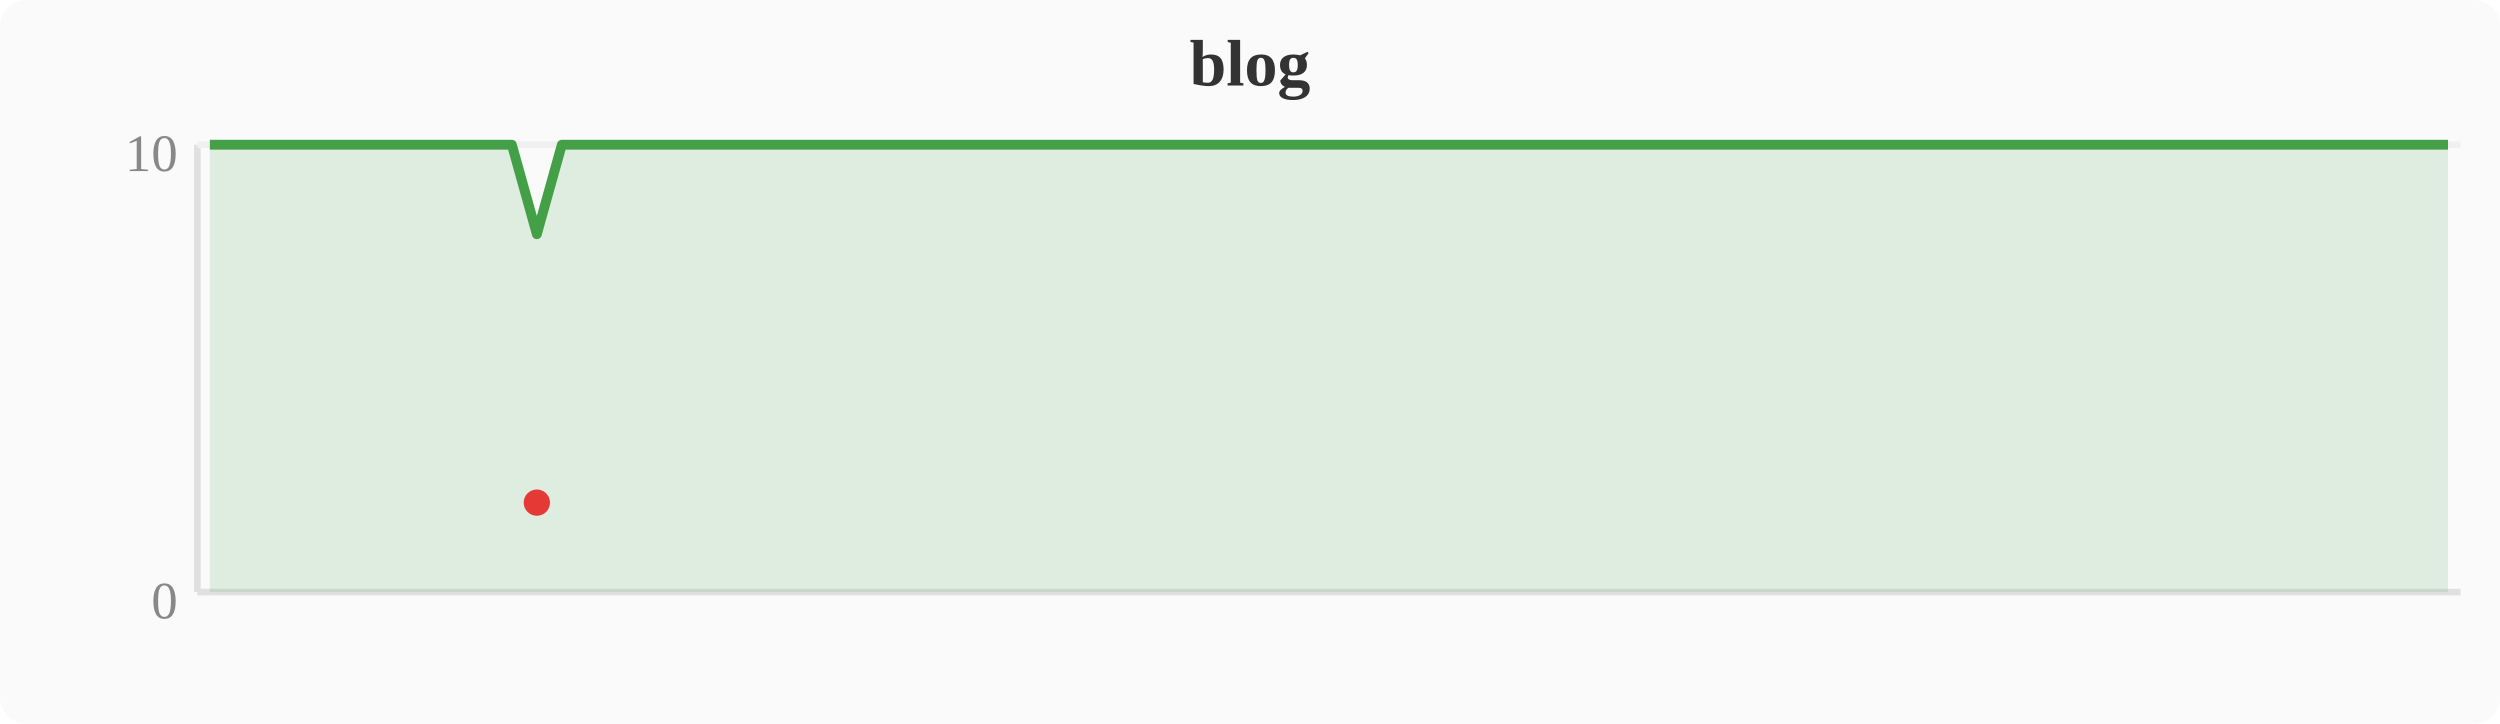
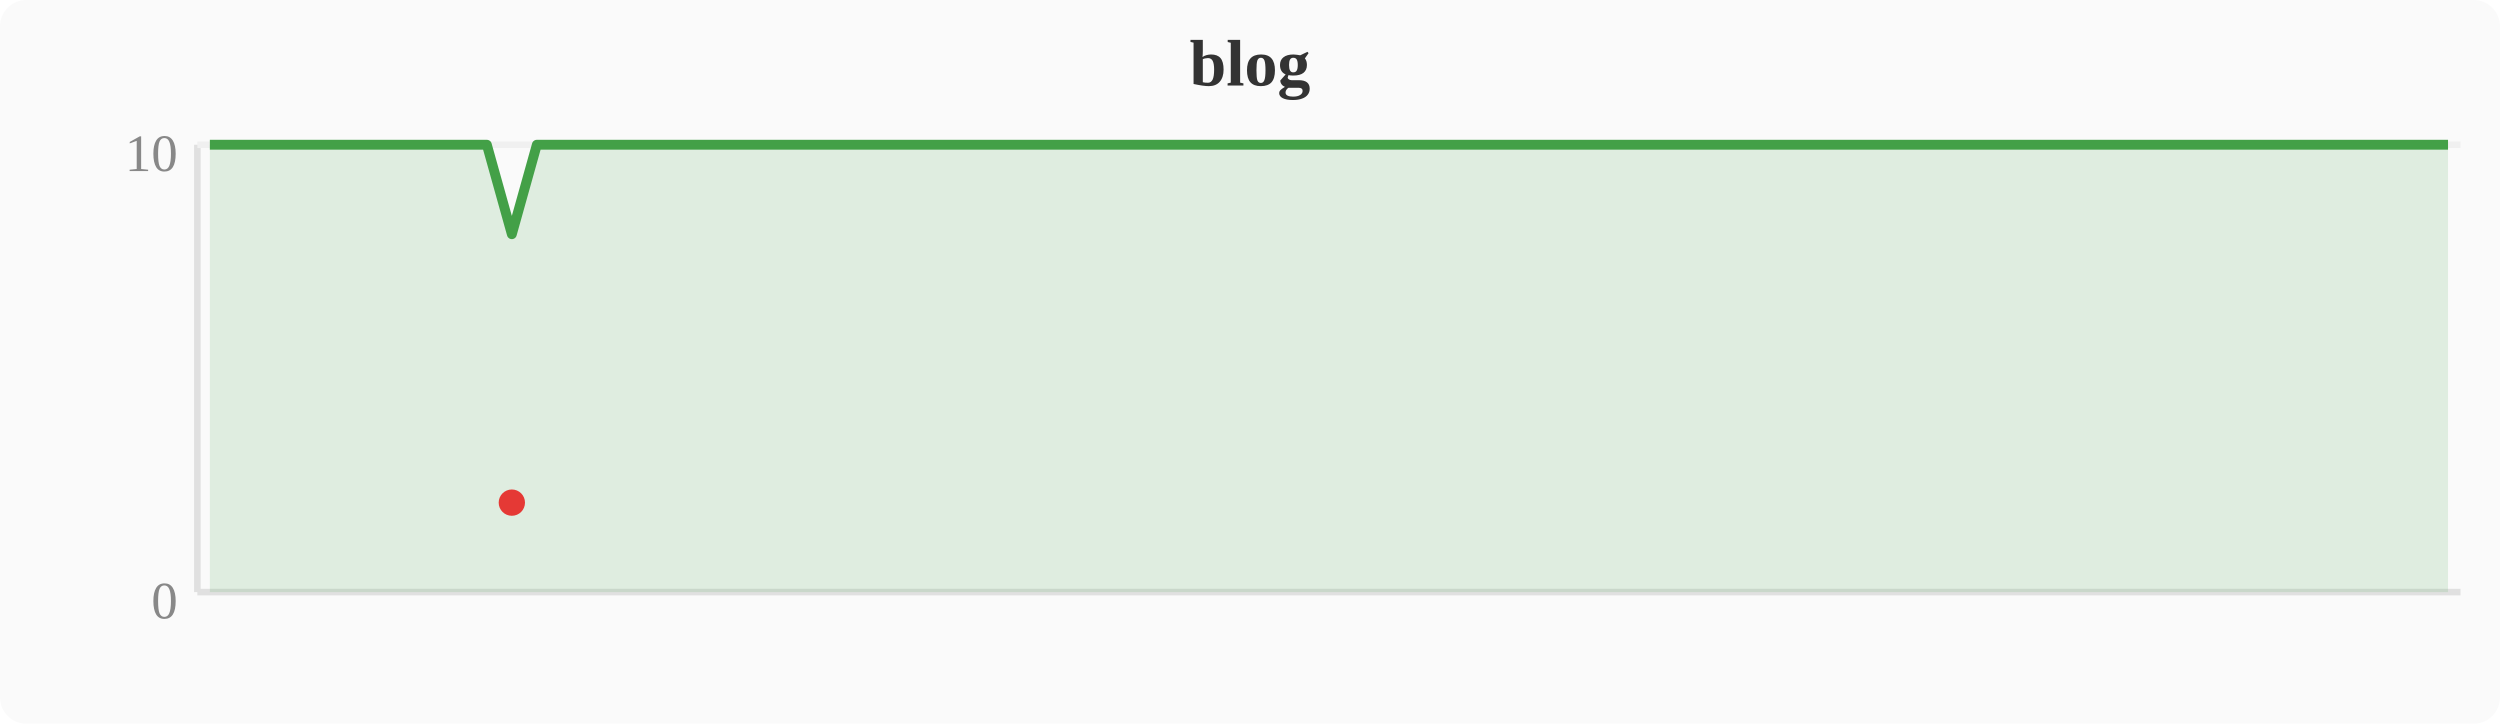
<svg xmlns="http://www.w3.org/2000/svg" width="380" height="110" viewBox="0 0 380 110">
  <rect width="380" height="110" fill="#fafafa" rx="4" />
  <text x="190" y="13" text-anchor="middle" font-size="10" font-weight="bold" fill="#333">blog</text>
  <line x1="30" y1="22" x2="30" y2="90" stroke="#e0e0e0" stroke-width="1" />
  <line x1="30" y1="90" x2="374" y2="90" stroke="#e0e0e0" stroke-width="1" />
  <line x1="30" y1="22" x2="374" y2="22" stroke="#f0f0f0" stroke-width="1" />
  <text x="27" y="94" text-anchor="end" font-size="8" fill="#888">0</text>
  <text x="27" y="26" text-anchor="end" font-size="8" fill="#888">10</text>
-   <polygon points="31.9,22.0 35.7,22.0 39.6,22.0 43.4,22.0 47.2,22.0 51.0,22.0 54.8,22.0 58.7,22.0 62.5,22.0 66.3,22.0 70.1,22.0 74.0,22.0 77.8,22.0 81.6,35.6 85.4,22.0 89.2,22.0 93.1,22.0 96.9,22.0 100.7,22.0 104.5,22.0 108.4,22.0 112.2,22.0 116.0,22.0 119.8,22.0 123.6,22.0 127.5,22.0 131.3,22.0 135.1,22.0 138.9,22.0 142.8,22.0 146.6,22.0 150.4,22.0 154.2,22.0 158.0,22.0 161.9,22.0 165.7,22.0 169.5,22.0 173.3,22.0 177.2,22.0 181.0,22.0 184.8,22.0 188.6,22.0 192.4,22.0 196.3,22.0 200.1,22.0 203.9,22.0 207.7,22.0 211.6,22.0 215.4,22.0 219.2,22.0 223.0,22.0 226.8,22.0 230.7,22.0 234.5,22.0 238.3,22.0 242.1,22.0 246.0,22.0 249.8,22.0 253.6,22.0 257.4,22.0 261.2,22.0 265.1,22.0 268.9,22.0 272.7,22.0 276.5,22.0 280.4,22.0 284.2,22.0 288.0,22.0 291.8,22.0 295.6,22.0 299.5,22.0 303.3,22.0 307.1,22.0 310.9,22.0 314.8,22.0 318.6,22.0 322.4,22.0 326.2,22.0 330.0,22.0 333.9,22.0 337.7,22.0 341.5,22.0 345.3,22.0 349.2,22.0 353.0,22.0 356.8,22.0 360.6,22.0 364.4,22.0 368.3,22.0 372.1,22.0 372.1,90 31.9,90" fill="#43a047" opacity="0.15" />
-   <polyline points="31.9,22.0 35.7,22.0 39.6,22.0 43.4,22.0 47.2,22.0 51.0,22.0 54.8,22.0 58.7,22.0 62.5,22.0 66.3,22.0 70.1,22.0 74.0,22.0 77.8,22.0 81.6,35.6 85.4,22.0 89.2,22.0 93.1,22.0 96.9,22.0 100.7,22.0 104.5,22.0 108.4,22.0 112.2,22.0 116.0,22.0 119.8,22.0 123.6,22.0 127.5,22.0 131.3,22.0 135.1,22.0 138.9,22.0 142.8,22.0 146.6,22.0 150.4,22.0 154.2,22.0 158.0,22.0 161.9,22.0 165.7,22.0 169.5,22.0 173.3,22.0 177.2,22.0 181.0,22.0 184.8,22.0 188.6,22.0 192.4,22.0 196.3,22.0 200.1,22.0 203.9,22.0 207.7,22.0 211.6,22.0 215.4,22.0 219.2,22.0 223.0,22.0 226.8,22.0 230.7,22.0 234.5,22.0 238.3,22.0 242.1,22.0 246.0,22.0 249.8,22.0 253.6,22.0 257.4,22.0 261.2,22.0 265.1,22.0 268.9,22.0 272.7,22.0 276.5,22.0 280.4,22.0 284.2,22.0 288.0,22.0 291.8,22.0 295.6,22.0 299.5,22.0 303.3,22.0 307.1,22.0 310.9,22.0 314.8,22.0 318.6,22.0 322.4,22.0 326.2,22.0 330.0,22.0 333.9,22.0 337.7,22.0 341.5,22.0 345.3,22.0 349.2,22.0 353.0,22.0 356.8,22.0 360.6,22.0 364.4,22.0 368.3,22.0 372.1,22.0" fill="none" stroke="#43a047" stroke-width="1.5" stroke-linejoin="round" />
-   <circle cx="81.6" cy="76.4" r="2" fill="#e53935" />
+   <polygon points="31.9,22.0 35.7,22.0 39.6,22.0 43.4,22.0 47.2,22.0 51.0,22.0 54.8,22.0 58.7,22.0 62.5,22.0 66.3,22.0 70.1,22.0 74.0,22.0 77.8,35.6 81.6,22.0 85.4,22.0 89.2,22.0 93.1,22.0 96.9,22.0 100.7,22.0 104.5,22.0 108.4,22.0 112.2,22.0 116.0,22.0 119.8,22.0 123.6,22.0 127.5,22.0 131.3,22.0 135.1,22.0 138.9,22.0 142.8,22.0 146.6,22.0 150.4,22.0 154.2,22.0 158.0,22.0 161.9,22.0 165.7,22.0 169.5,22.0 173.3,22.0 177.2,22.0 181.0,22.0 184.8,22.0 188.6,22.0 192.4,22.0 196.3,22.0 200.1,22.0 203.9,22.0 207.7,22.0 211.6,22.0 215.4,22.0 219.2,22.0 223.0,22.0 226.8,22.0 230.7,22.0 234.5,22.0 238.3,22.0 242.1,22.0 246.0,22.0 249.8,22.0 253.6,22.0 257.4,22.0 261.2,22.0 265.1,22.0 268.9,22.0 272.7,22.0 276.5,22.0 280.4,22.0 284.2,22.0 288.0,22.0 291.8,22.0 295.6,22.0 299.5,22.0 303.3,22.0 307.1,22.0 310.9,22.0 314.8,22.0 318.6,22.0 322.4,22.0 326.2,22.0 330.0,22.0 333.9,22.0 337.7,22.0 341.5,22.0 345.3,22.0 349.2,22.0 353.0,22.0 356.8,22.0 360.6,22.0 364.4,22.0 368.3,22.0 372.1,22.0 372.1,90 31.9,90" fill="#43a047" opacity="0.15" />
+   <polyline points="31.9,22.0 35.7,22.0 39.6,22.0 43.4,22.0 47.2,22.0 51.0,22.0 54.8,22.0 58.7,22.0 62.5,22.0 66.3,22.0 70.1,22.0 74.0,22.0 77.8,35.6 81.6,22.0 85.4,22.0 89.2,22.0 93.1,22.0 96.9,22.0 100.7,22.0 104.5,22.0 108.4,22.0 112.2,22.0 116.0,22.0 119.8,22.0 123.6,22.0 127.5,22.0 131.3,22.0 135.1,22.0 138.9,22.0 142.8,22.0 146.6,22.0 150.4,22.0 154.2,22.0 158.0,22.0 161.9,22.0 165.7,22.0 169.5,22.0 173.3,22.0 177.2,22.0 181.0,22.0 184.8,22.0 188.6,22.0 192.4,22.0 196.3,22.0 200.1,22.0 203.9,22.0 207.7,22.0 211.6,22.0 215.4,22.0 219.2,22.0 223.0,22.0 226.8,22.0 230.7,22.0 234.5,22.0 238.3,22.0 242.1,22.0 246.0,22.0 249.8,22.0 253.6,22.0 257.4,22.0 261.2,22.0 265.1,22.0 268.9,22.0 272.7,22.0 276.5,22.0 280.4,22.0 284.2,22.0 288.0,22.0 291.8,22.0 295.6,22.0 299.5,22.0 303.3,22.0 307.1,22.0 310.9,22.0 314.8,22.0 318.6,22.0 322.4,22.0 326.2,22.0 330.0,22.0 333.9,22.0 337.7,22.0 341.5,22.0 345.3,22.0 349.2,22.0 353.0,22.0 356.8,22.0 360.6,22.0 364.4,22.0 368.3,22.0 372.1,22.0" fill="none" stroke="#43a047" stroke-width="1.5" stroke-linejoin="round" />
+   <circle cx="77.8" cy="76.4" r="2" fill="#e53935" />
</svg>
